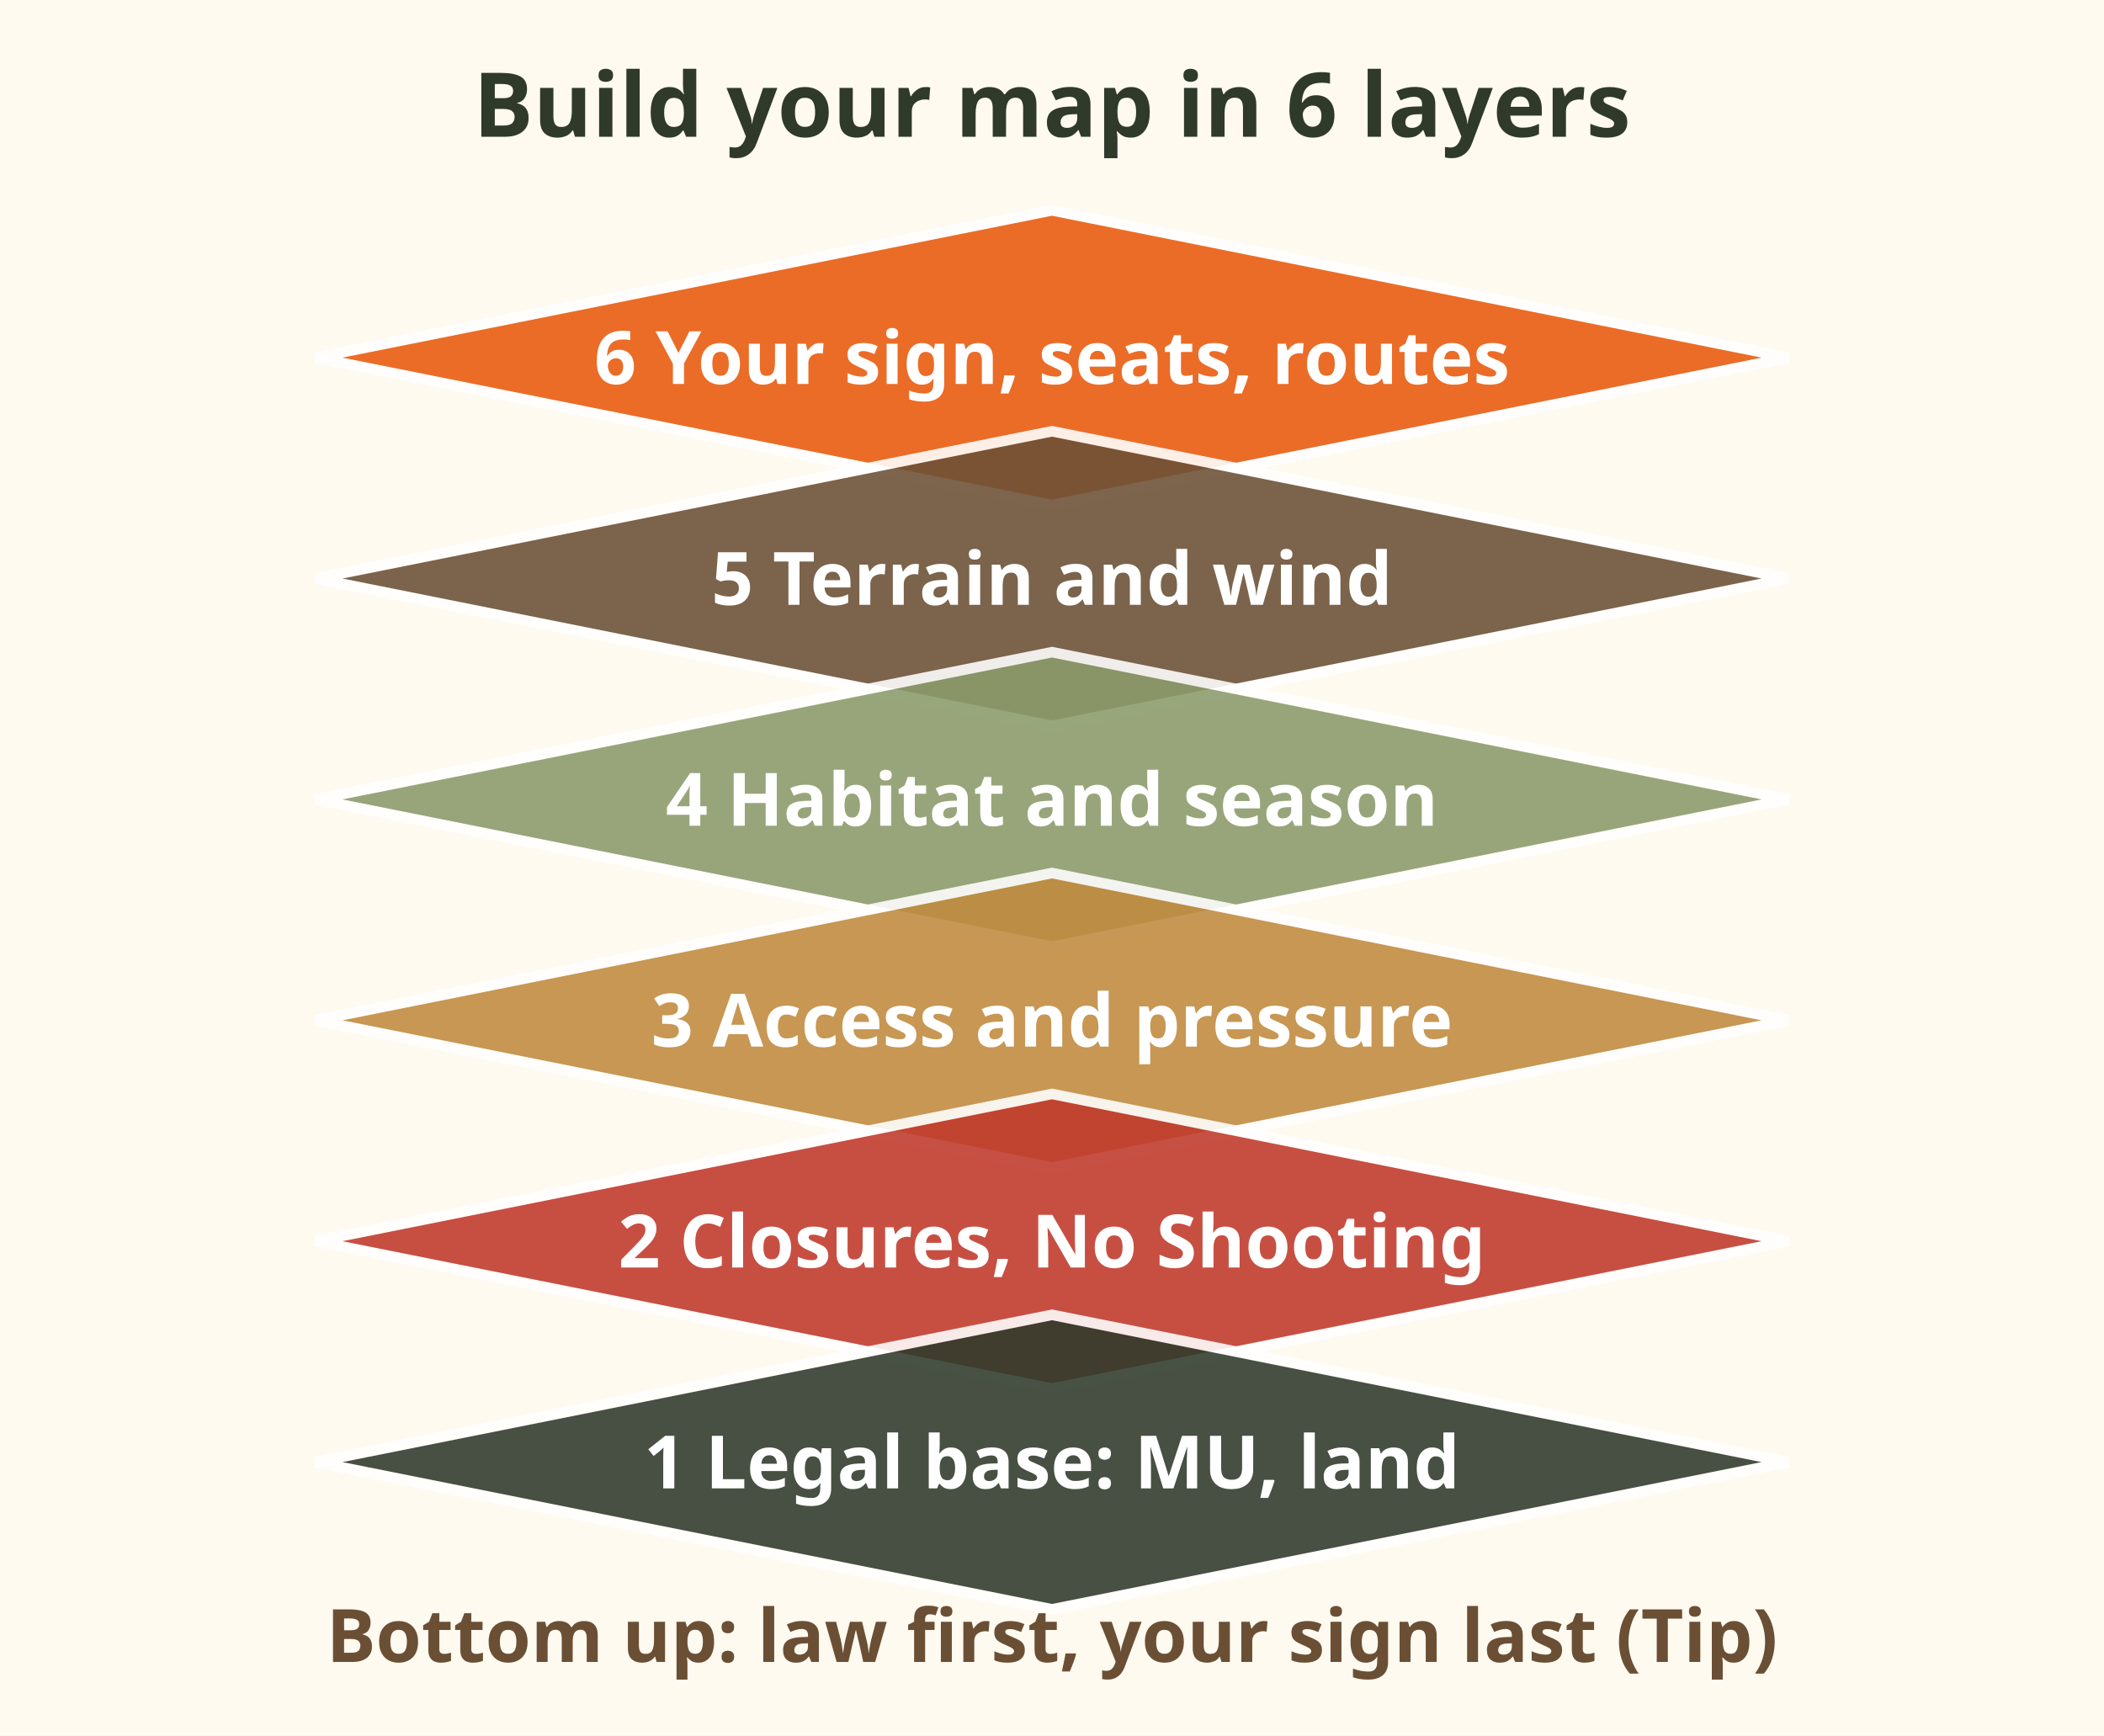
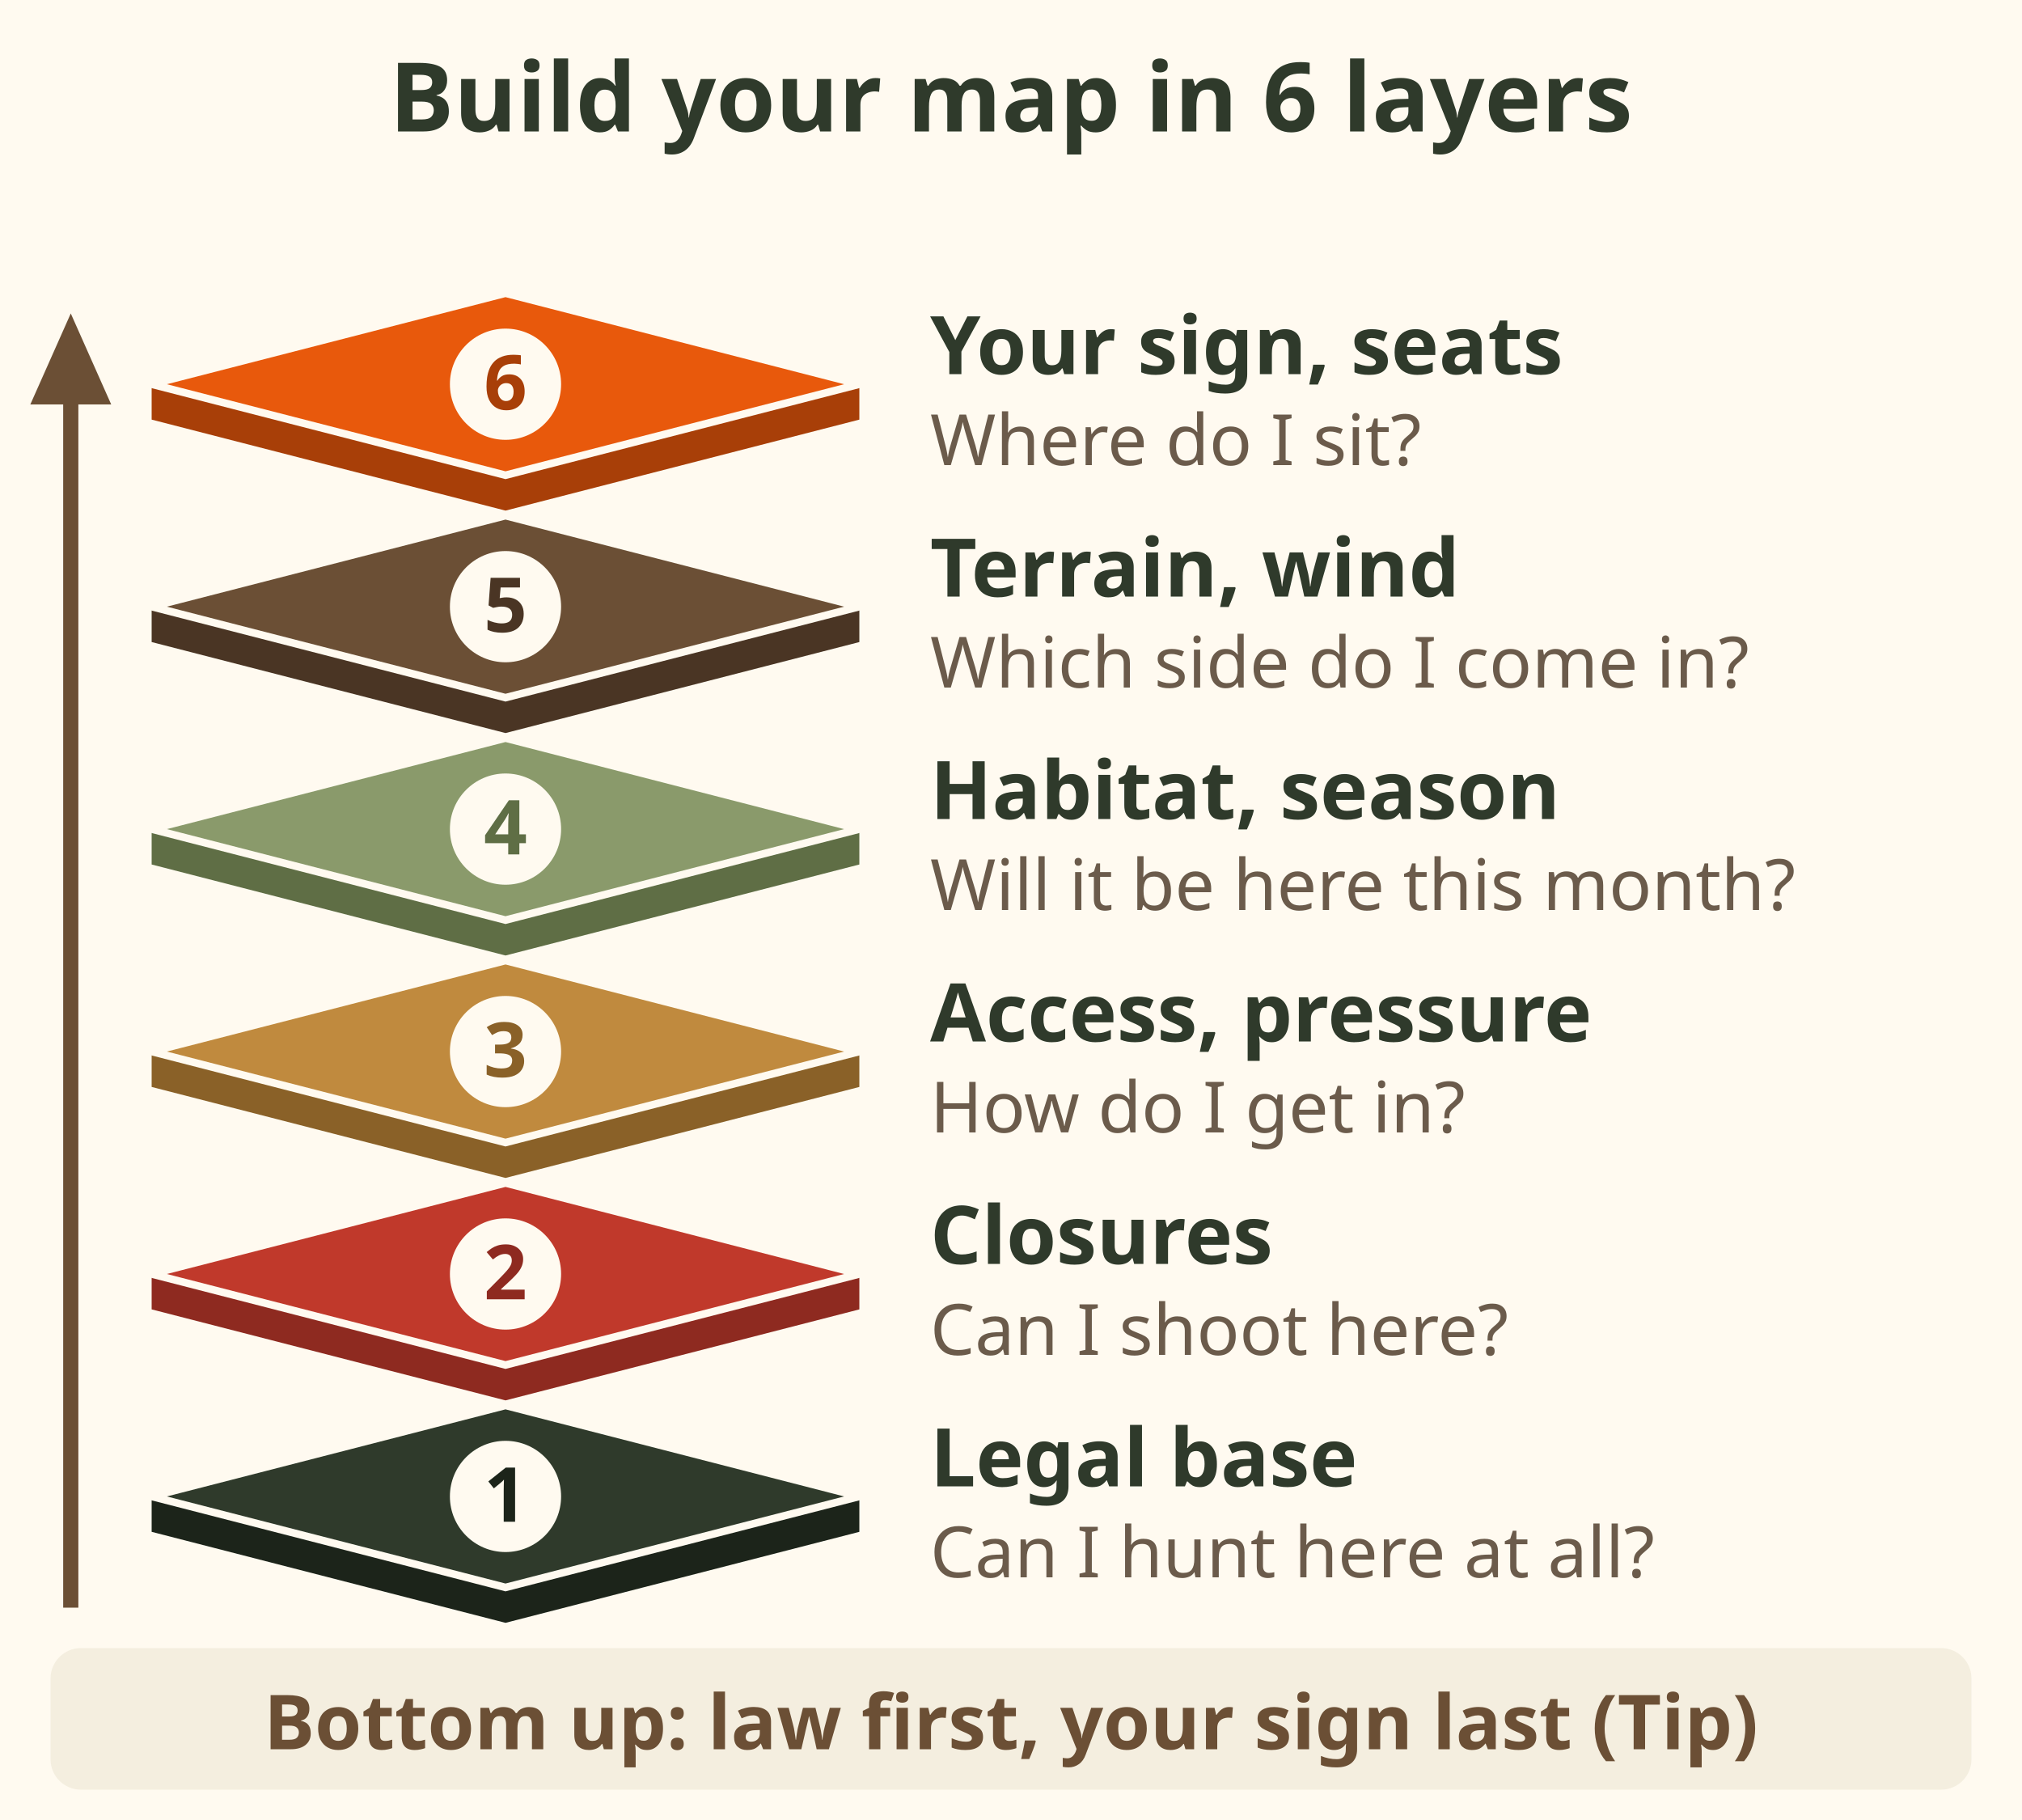
- <svg xmlns="http://www.w3.org/2000/svg" viewBox="0 0 400 330" role="img" aria-label="Six stacked map layers, bottom to top: 1 legal base with MU and land status; 2 closures and No Shooting areas; 3 access and pressure; 4 habitat and season; 5 terrain and wind; 6 your sign, seats and routes. Build from the bottom up: law first, your sign last.">
-   <rect x="0" y="0" width="400" height="330" fill="#fffaf0" />
-   <text x="200.0" y="26" font-family="sans-serif" font-size="17" font-weight="bold" fill="#2f3a2b" text-anchor="middle">Build your map in 6 layers</text>
-   <path d="M60 68 L200 40 L340 68 L200 96 Z" fill="#e8590c" opacity=".88" stroke="#fff" stroke-width="2" />
-   <text x="200" y="73" font-family="sans-serif" font-size="14" font-weight="bold" fill="#fff" text-anchor="middle">6 Your sign, seats, routes</text>
-   <path d="M60 110 L200 82 L340 110 L200 138 Z" fill="#6b4f35" opacity=".88" stroke="#fff" stroke-width="2" />
-   <text x="200" y="115" font-family="sans-serif" font-size="14" font-weight="bold" fill="#fff" text-anchor="middle">5 Terrain and wind</text>
-   <path d="M60 152 L200 124 L340 152 L200 180 Z" fill="#8a9a6b" opacity=".88" stroke="#fff" stroke-width="2" />
-   <text x="200" y="157" font-family="sans-serif" font-size="14" font-weight="bold" fill="#fff" text-anchor="middle">4 Habitat and season</text>
-   <path d="M60 194 L200 166 L340 194 L200 222 Z" fill="#c08a3e" opacity=".88" stroke="#fff" stroke-width="2" />
-   <text x="200" y="199" font-family="sans-serif" font-size="14" font-weight="bold" fill="#fff" text-anchor="middle">3 Access and pressure</text>
-   <path d="M60 236 L200 208 L340 236 L200 264 Z" fill="#c0392b" opacity=".88" stroke="#fff" stroke-width="2" />
-   <text x="200" y="241" font-family="sans-serif" font-size="14" font-weight="bold" fill="#fff" text-anchor="middle">2 Closures, No Shooting</text>
-   <path d="M60 278 L200 250 L340 278 L200 306 Z" fill="#2f3a2b" opacity=".88" stroke="#fff" stroke-width="2" />
-   <text x="200" y="283" font-family="sans-serif" font-size="14" font-weight="bold" fill="#fff" text-anchor="middle">1 Legal base: MU, land</text>
-   <text x="200" y="316" font-family="sans-serif" font-size="14" font-weight="bold" fill="#6b4f35" text-anchor="middle">Bottom up: law first, your sign last (Tip)</text>
+ <svg xmlns="http://www.w3.org/2000/svg" viewBox="0 0 400 360" font-family="sans-serif" role="img" aria-label="Six stacked map layers, bottom to top: 1 legal base with MU (Management Unit) and land status; 2 closures and No Shooting areas; 3 access and pressure; 4 habitat and season; 5 terrain and wind; 6 your sign, seats and routes. Build from the bottom up: law first, your sign last. Tip.">
+   <rect x="0" y="0" width="400" height="360" fill="#fffaf0" />
+   <text x="200" y="26" font-size="19" font-weight="bold" fill="#2f3a2b" text-anchor="middle">Build your map in 6 layers</text>
+   <path d="M14 318 L14 70" stroke="#6b4f35" stroke-width="3" />
+   <path d="M6 80 L14 62 L22 80z" fill="#6b4f35" />
+   <g data-tip="1. Legal base|Can I hunt here at all? MU (Management Unit) and land status. A perfect bench on private land or inside a No Shooting map is worth nothing (99% rules).">
+     <rect x="26" y="274" width="370" height="44" fill="#000" fill-opacity="0" />
+     <path d="M30 296 L100 314 L170 296 L170 303 L100 321 L30 303z" fill="#1c241a" />
+     <path d="M30 296 L100 278 L170 296 L100 314z" fill="#2f3a2b" stroke="#fffaf0" stroke-width="1.5" />
+     <circle cx="100" cy="296" r="11" fill="#fffaf0" />
+     <text x="100" y="301" font-size="15" font-weight="bold" fill="#1c241a" text-anchor="middle">1</text>
+     <text x="184" y="294" font-size="16" font-weight="bold" fill="#2f3a2b">Legal base</text>
+     <text x="184" y="312" font-size="14" fill="#6b5b4b">Can I hunt here at all?</text>
+   </g>
+   <g data-tip="2. Closures|Can I shoot here, and where can I not drive? No Shooting maps (C7, C11, C12, C17 and others) live in the synopsis and the Region 3 Rule Book. Draw them on your map yourself (Tip).">
+     <rect x="26" y="230" width="370" height="44" fill="#000" fill-opacity="0" />
+     <path d="M30 252 L100 270 L170 252 L170 259 L100 277 L30 259z" fill="#8e2a20" />
+     <path d="M30 252 L100 234 L170 252 L100 270z" fill="#c0392b" stroke="#fffaf0" stroke-width="1.5" />
+     <circle cx="100" cy="252" r="11" fill="#fffaf0" />
+     <text x="100" y="257" font-size="15" font-weight="bold" fill="#8e2a20" text-anchor="middle">2</text>
+     <text x="184" y="250" font-size="16" font-weight="bold" fill="#2f3a2b">Closures</text>
+     <text x="184" y="268" font-size="14" fill="#6b5b4b">Can I shoot here?</text>
+   </g>
+   <g data-tip="3. Access and pressure|How do I get in, and where will other hunters be?">
+     <rect x="26" y="186" width="370" height="44" fill="#000" fill-opacity="0" />
+     <path d="M30 208 L100 226 L170 208 L170 215 L100 233 L30 215z" fill="#8a6128" />
+     <path d="M30 208 L100 190 L170 208 L100 226z" fill="#c08a3e" stroke="#fffaf0" stroke-width="1.5" />
+     <circle cx="100" cy="208" r="11" fill="#fffaf0" />
+     <text x="100" y="213" font-size="15" font-weight="bold" fill="#8a6128" text-anchor="middle">3</text>
+     <text x="184" y="206" font-size="16" font-weight="bold" fill="#2f3a2b">Access, pressure</text>
+     <text x="184" y="224" font-size="14" fill="#6b5b4b">How do I get in?</text>
+   </g>
+   <g data-tip="4. Habitat and season|Will the animal be here this month? Month layers are a general pattern (60%). Fresh tracks are today (Tip).">
+     <rect x="26" y="142" width="370" height="44" fill="#000" fill-opacity="0" />
+     <path d="M30 164 L100 182 L170 164 L170 171 L100 189 L30 171z" fill="#5f6e45" />
+     <path d="M30 164 L100 146 L170 164 L100 182z" fill="#8a9a6b" stroke="#fffaf0" stroke-width="1.5" />
+     <circle cx="100" cy="164" r="11" fill="#fffaf0" />
+     <text x="100" y="169" font-size="15" font-weight="bold" fill="#5f6e45" text-anchor="middle">4</text>
+     <text x="184" y="162" font-size="16" font-weight="bold" fill="#2f3a2b">Habitat, season</text>
+     <text x="184" y="180" font-size="14" fill="#6b5b4b">Will it be here this month?</text>
+   </g>
+   <g data-tip="5. Terrain and wind|Where exactly, and from which side do I come in?">
+     <rect x="26" y="98" width="370" height="44" fill="#000" fill-opacity="0" />
+     <path d="M30 120 L100 138 L170 120 L170 127 L100 145 L30 127z" fill="#4a3524" />
+     <path d="M30 120 L100 102 L170 120 L100 138z" fill="#6b4f35" stroke="#fffaf0" stroke-width="1.5" />
+     <circle cx="100" cy="120" r="11" fill="#fffaf0" />
+     <text x="100" y="125" font-size="15" font-weight="bold" fill="#4a3524" text-anchor="middle">5</text>
+     <text x="184" y="118" font-size="16" font-weight="bold" fill="#2f3a2b">Terrain, wind</text>
+     <text x="184" y="136" font-size="14" fill="#6b5b4b">Which side do I come in?</text>
+   </g>
+   <g data-tip="6. Your sign and seats|What did I actually see, and where do I sit? An old map leads you to last month's deer (Tip).">
+     <rect x="26" y="54" width="370" height="44" fill="#000" fill-opacity="0" />
+     <path d="M30 76 L100 94 L170 76 L170 83 L100 101 L30 83z" fill="#a83f08" />
+     <path d="M30 76 L100 58 L170 76 L100 94z" fill="#e8590c" stroke="#fffaf0" stroke-width="1.5" />
+     <circle cx="100" cy="76" r="11" fill="#fffaf0" />
+     <text x="100" y="81" font-size="15" font-weight="bold" fill="#a83f08" text-anchor="middle">6</text>
+     <text x="184" y="74" font-size="16" font-weight="bold" fill="#2f3a2b">Your sign, seats</text>
+     <text x="184" y="92" font-size="14" fill="#6b5b4b">Where do I sit?</text>
+   </g>
+   <g data-tip="Build it bottom up|Law first, your sign last (Tip). Start small: one area you can walk across in a morning, about 2 to 5 square kilometres (Tip).">
+     <rect x="10" y="326" width="380" height="28" rx="6" fill="#f4eedf" />
+     <text x="200" y="346" font-size="15" font-weight="bold" fill="#6b4f35" text-anchor="middle">Bottom up: law first, your sign last (Tip)</text>
+   </g>
</svg>
